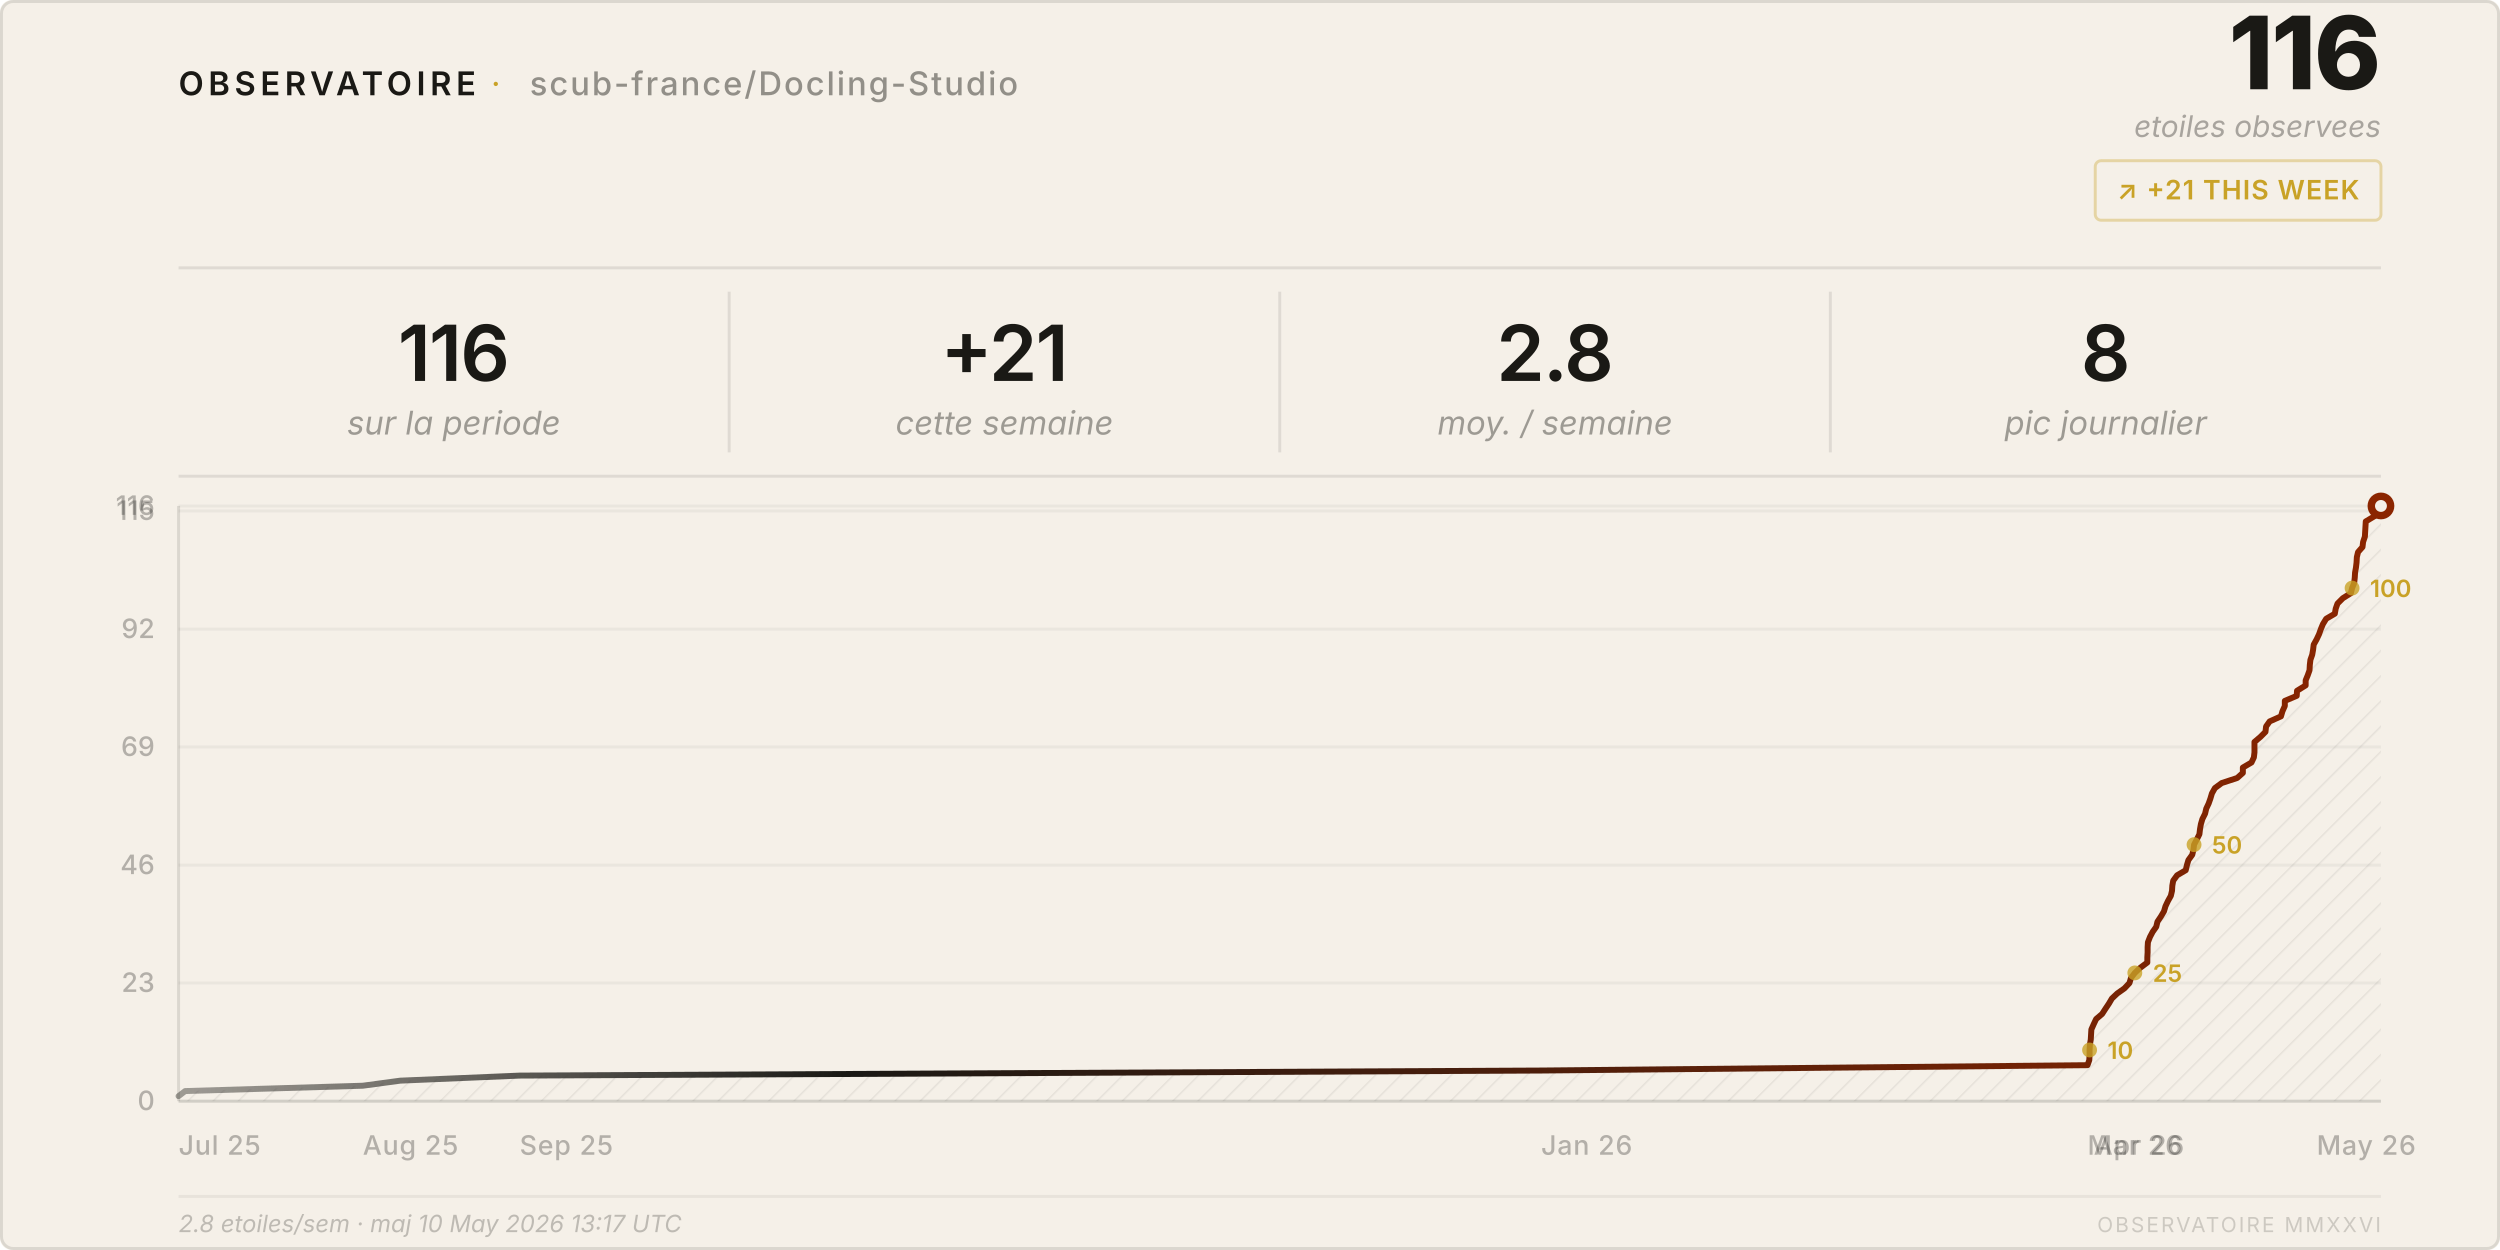
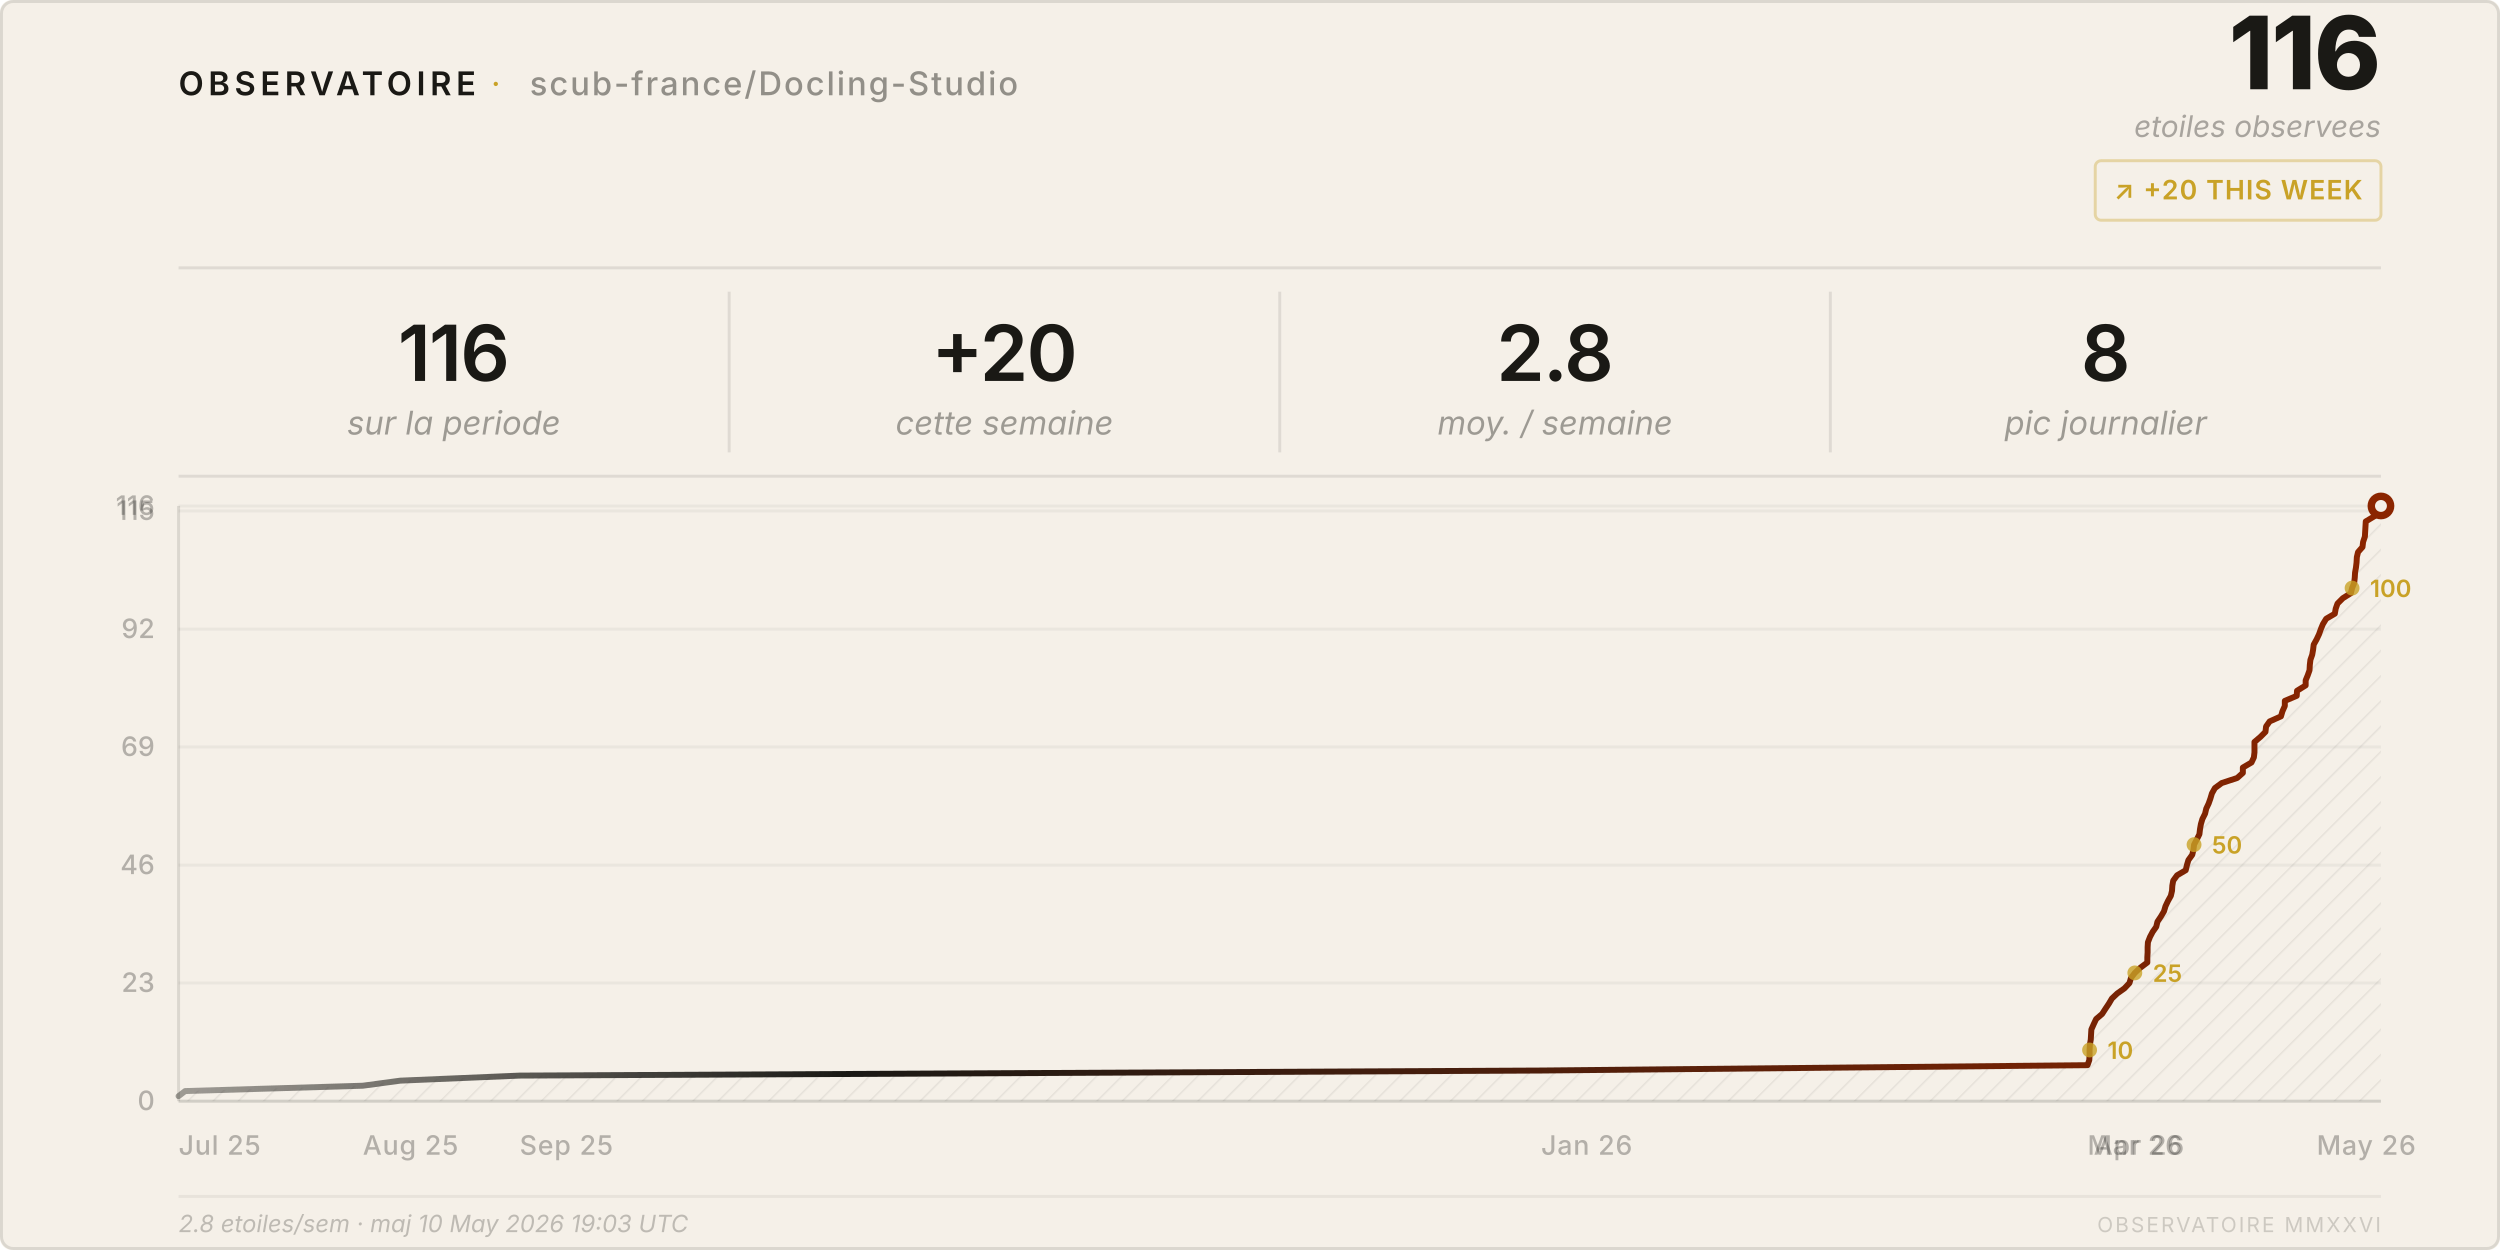
<svg xmlns="http://www.w3.org/2000/svg" viewBox="0 0 840 420" width="840" height="420">
  <style>
    text { font-family: system-ui, -apple-system, 'Segoe UI', sans-serif; }
  </style>
  <defs>
    <pattern id="h" patternUnits="userSpaceOnUse" width="6" height="6" patternTransform="rotate(45)">
      <line x1="0" y1="0" x2="0" y2="6" stroke="rgba(26,25,21,0.07)" stroke-width="1" />
    </pattern>
    <linearGradient id="lg" x1="0%" y1="0%" x2="100%" y2="0%">
      <stop offset="0%" stop-color="#1a1915" stop-opacity="0.4" />
      <stop offset="30%" stop-color="#1a1915" />
      <stop offset="100%" stop-color="#8b2500" />
    </linearGradient>
  </defs>
  <rect width="840" height="420" rx="4" fill="#f5f0e8" />
  <rect x=".5" y=".5" width="839" height="419" rx="4" fill="none" stroke="rgba(26,25,21,0.12)" />
  <text x="60" y="32" font-size="11" font-weight="600" letter-spacing="0.14em" fill="#1a1915">OBSERVATOIRE</text>
  <text x="165" y="32" font-size="11" fill="#c9a227" letter-spacing="0.08em">·</text>
  <text x="178" y="32" font-size="11" font-weight="500" letter-spacing="0.06em" fill="rgba(26,25,21,0.45)">scub-france/Docling-Studio</text>
  <text x="800" y="30" font-size="34" font-weight="800" fill="#1a1915" text-anchor="end" letter-spacing="-0.02em">116</text>
  <text x="800" y="46" font-size="10" fill="rgba(26,25,21,0.35)" text-anchor="end" font-style="italic">etoiles observees</text>
  <rect x="704" y="54" width="96" height="20" rx="2" fill="none" stroke="rgba(201,162,39,0.35)" />
-   <text x="752" y="67" font-size="9" font-weight="600" fill="#c9a227" text-anchor="middle" letter-spacing="0.04em">↗ +21 THIS WEEK</text>
+   <text x="752" y="67" font-size="9" font-weight="600" fill="#c9a227" text-anchor="middle" letter-spacing="0.04em">↗ +20 THIS WEEK</text>
  <line x1="60" y1="90" x2="800" y2="90" stroke="rgba(26,25,21,0.1)" />
  <text x="152.5" y="128" font-size="26" font-weight="600" fill="#1a1915" text-anchor="middle" letter-spacing="-0.02em">116</text>
  <text x="152.5" y="146" font-size="11" fill="rgba(26,25,21,0.4)" text-anchor="middle" font-style="italic">sur la periode</text>
  <line x1="245.0" y1="98" x2="245.0" y2="152" stroke="rgba(26,25,21,0.1)" />
-   <text x="337.5" y="128" font-size="26" font-weight="600" fill="#1a1915" text-anchor="middle" letter-spacing="-0.02em">+21</text>
+   <text x="337.5" y="128" font-size="26" font-weight="600" fill="#1a1915" text-anchor="middle" letter-spacing="-0.02em">+20</text>
  <text x="337.5" y="146" font-size="11" fill="rgba(26,25,21,0.4)" text-anchor="middle" font-style="italic">cette semaine</text>
  <line x1="430.0" y1="98" x2="430.0" y2="152" stroke="rgba(26,25,21,0.1)" />
  <text x="522.5" y="128" font-size="26" font-weight="600" fill="#1a1915" text-anchor="middle" letter-spacing="-0.02em">2.8</text>
  <text x="522.5" y="146" font-size="11" fill="rgba(26,25,21,0.4)" text-anchor="middle" font-style="italic">moy. / semaine</text>
  <line x1="615.0" y1="98" x2="615.0" y2="152" stroke="rgba(26,25,21,0.1)" />
  <text x="707.5" y="128" font-size="26" font-weight="600" fill="#1a1915" text-anchor="middle" letter-spacing="-0.02em">8</text>
  <text x="707.5" y="146" font-size="11" fill="rgba(26,25,21,0.4)" text-anchor="middle" font-style="italic">pic journalier</text>
  <line x1="60" y1="160" x2="800" y2="160" stroke="rgba(26,25,21,0.1)" />
  <line x1="60" y1="370.0" x2="800" y2="370.0" stroke="rgba(26,25,21,0.05)" />
  <text x="52" y="373.0" font-size="9" fill="rgba(26,25,21,0.3)" text-anchor="end" font-weight="500">0</text>
  <line x1="60" y1="330.3" x2="800" y2="330.3" stroke="rgba(26,25,21,0.05)" />
  <text x="52" y="333.3" font-size="9" fill="rgba(26,25,21,0.3)" text-anchor="end" font-weight="500">23</text>
  <line x1="60" y1="290.7" x2="800" y2="290.7" stroke="rgba(26,25,21,0.05)" />
  <text x="52" y="293.7" font-size="9" fill="rgba(26,25,21,0.3)" text-anchor="end" font-weight="500">46</text>
  <line x1="60" y1="251.0" x2="800" y2="251.0" stroke="rgba(26,25,21,0.05)" />
  <text x="52" y="254.0" font-size="9" fill="rgba(26,25,21,0.3)" text-anchor="end" font-weight="500">69</text>
  <line x1="60" y1="211.4" x2="800" y2="211.4" stroke="rgba(26,25,21,0.05)" />
  <text x="52" y="214.4" font-size="9" fill="rgba(26,25,21,0.3)" text-anchor="end" font-weight="500">92</text>
  <line x1="60" y1="171.7" x2="800" y2="171.7" stroke="rgba(26,25,21,0.05)" />
  <text x="52" y="174.7" font-size="9" fill="rgba(26,25,21,0.3)" text-anchor="end" font-weight="500">115</text>
  <line x1="60" y1="170.0" x2="800" y2="170.0" stroke="rgba(26,25,21,0.05)" />
  <text x="52" y="173.0" font-size="9" fill="rgba(26,25,21,0.3)" text-anchor="end" font-weight="500">116</text>
  <text x="60.0" y="388" font-size="9" fill="rgba(26,25,21,0.3)" font-weight="500" letter-spacing="0.03em">Jul 25</text>
  <text x="121.9" y="388" font-size="9" fill="rgba(26,25,21,0.3)" font-weight="500" letter-spacing="0.03em">Aug 25</text>
  <text x="174.6" y="388" font-size="9" fill="rgba(26,25,21,0.3)" font-weight="500" letter-spacing="0.03em">Sep 25</text>
  <text x="517.8" y="388" font-size="9" fill="rgba(26,25,21,0.3)" font-weight="500" letter-spacing="0.03em">Jan 26</text>
  <text x="701.4" y="388" font-size="9" fill="rgba(26,25,21,0.3)" font-weight="500" letter-spacing="0.03em">Mar 26</text>
  <text x="703.5" y="388" font-size="9" fill="rgba(26,25,21,0.3)" font-weight="500" letter-spacing="0.03em">Apr 26</text>
  <text x="778.4" y="388" font-size="9" fill="rgba(26,25,21,0.3)" font-weight="500" letter-spacing="0.03em">May 26</text>
  <line x1="60" y1="170" x2="60" y2="370" stroke="rgba(26,25,21,0.12)" />
  <line x1="60" y1="370" x2="800" y2="370" stroke="rgba(26,25,21,0.12)" />
  <path d="M 60.0,370 L 60.0,368.3 L 62.2,366.6 L 121.9,364.8 L 134.5,363.1 L 174.6,361.4 L 517.8,359.7 L 701.4,357.9 L 702.0,356.2 L 702.1,354.5 L 702.1,352.8 L 702.2,351.0 L 702.5,349.3 L 702.6,347.6 L 702.7,345.9 L 703.5,344.1 L 704.3,342.4 L 706.3,340.7 L 707.4,339.0 L 708.6,337.2 L 709.6,335.5 L 711.4,333.8 L 713.8,332.1 L 715.5,330.3 L 716.0,328.6 L 717.3,326.9 L 719.1,325.2 L 721.5,323.4 L 721.5,321.7 L 721.6,320.0 L 721.6,318.3 L 721.7,316.6 L 722.4,314.8 L 723.3,313.1 L 724.5,311.4 L 724.9,309.7 L 726.1,307.9 L 727.1,306.2 L 727.6,304.5 L 728.4,302.8 L 729.4,301.0 L 729.8,299.3 L 729.9,297.6 L 730.2,295.9 L 731.5,294.1 L 734.4,292.4 L 734.8,290.7 L 735.3,289.0 L 736.6,287.2 L 737.0,285.5 L 737.2,283.8 L 738.1,282.1 L 739.0,280.3 L 739.2,278.6 L 739.5,276.9 L 740.0,275.2 L 740.9,273.4 L 741.3,271.7 L 742.1,270.0 L 742.7,268.3 L 743.2,266.6 L 744.2,264.8 L 746.5,263.1 L 751.7,261.4 L 753.6,259.7 L 753.6,257.9 L 756.5,256.2 L 757.3,254.5 L 757.5,252.8 L 757.5,251.0 L 757.5,249.3 L 759.5,247.6 L 761.2,245.9 L 761.4,244.1 L 762.6,242.4 L 766.4,240.7 L 766.9,239.0 L 767.7,237.2 L 767.7,235.5 L 771.7,233.8 L 771.8,232.1 L 774.7,230.3 L 774.7,228.6 L 775.4,226.9 L 776.0,225.2 L 776.1,223.4 L 776.3,221.7 L 776.9,220.0 L 777.2,218.3 L 777.4,216.6 L 778.4,214.8 L 779.2,213.1 L 779.8,211.4 L 780.5,209.7 L 781.6,207.9 L 784.5,206.2 L 784.8,204.5 L 785.4,202.8 L 787.2,201.0 L 789.9,199.3 L 790.3,197.6 L 791.0,195.9 L 791.2,194.1 L 791.3,192.4 L 791.6,190.7 L 791.8,189.0 L 791.9,187.2 L 792.3,185.5 L 793.8,183.8 L 794.0,182.1 L 794.6,180.3 L 794.7,178.6 L 794.8,176.9 L 794.9,175.2 L 797.9,173.4 L 799.4,171.7 L 800.0,170.0 L 800.0,370 Z" fill="url(#h)" />
  <polyline points="60.0,368.3 62.2,366.6 121.9,364.8 134.5,363.1 174.6,361.4 517.8,359.7 701.4,357.9 702.0,356.2 702.1,354.5 702.1,352.8 702.2,351.0 702.5,349.3 702.6,347.6 702.7,345.9 703.5,344.1 704.3,342.4 706.3,340.7 707.4,339.0 708.6,337.2 709.6,335.5 711.4,333.8 713.8,332.1 715.5,330.3 716.0,328.6 717.3,326.9 719.1,325.2 721.5,323.4 721.5,321.7 721.6,320.0 721.6,318.3 721.7,316.6 722.4,314.8 723.3,313.1 724.5,311.4 724.9,309.7 726.1,307.9 727.1,306.2 727.6,304.5 728.4,302.8 729.4,301.0 729.8,299.3 729.9,297.6 730.2,295.9 731.5,294.1 734.4,292.4 734.8,290.7 735.3,289.0 736.6,287.2 737.0,285.5 737.2,283.8 738.1,282.1 739.0,280.3 739.2,278.6 739.5,276.9 740.0,275.2 740.9,273.4 741.3,271.7 742.1,270.0 742.7,268.3 743.2,266.6 744.2,264.8 746.5,263.1 751.7,261.4 753.6,259.7 753.6,257.9 756.5,256.2 757.3,254.5 757.5,252.8 757.5,251.0 757.5,249.3 759.5,247.6 761.2,245.9 761.4,244.1 762.6,242.4 766.4,240.7 766.9,239.0 767.7,237.2 767.7,235.5 771.7,233.8 771.8,232.1 774.7,230.3 774.7,228.6 775.4,226.9 776.0,225.2 776.1,223.4 776.3,221.7 776.9,220.0 777.2,218.3 777.4,216.6 778.4,214.8 779.2,213.1 779.8,211.4 780.5,209.7 781.6,207.9 784.5,206.2 784.8,204.5 785.4,202.8 787.2,201.0 789.9,199.3 790.3,197.6 791.0,195.9 791.2,194.1 791.3,192.4 791.6,190.7 791.8,189.0 791.9,187.2 792.3,185.5 793.8,183.8 794.0,182.1 794.6,180.3 794.7,178.6 794.8,176.9 794.9,175.2 797.9,173.4 799.4,171.7 800.0,170.0" fill="none" stroke="url(#lg)" stroke-width="2" stroke-linejoin="round" stroke-linecap="round" />
  <circle cx="800.0" cy="170.0" r="4.5" fill="#8b2500" />
  <circle cx="800.0" cy="170.0" r="2" fill="#f5f0e8" />
  <circle cx="702.1" cy="352.8" r="2.5" fill="#c9a227" opacity="0.8" />
  <text x="708.1" y="355.8" font-size="8" fill="#c9a227" font-weight="600">10</text>
  <circle cx="717.3" cy="326.9" r="2.5" fill="#c9a227" opacity="0.8" />
  <text x="723.3" y="329.9" font-size="8" fill="#c9a227" font-weight="600">25</text>
  <circle cx="737.2" cy="283.8" r="2.5" fill="#c9a227" opacity="0.8" />
  <text x="743.2" y="286.8" font-size="8" fill="#c9a227" font-weight="600">50</text>
  <circle cx="790.3" cy="197.6" r="2.5" fill="#c9a227" opacity="0.8" />
  <text x="796.3" y="200.6" font-size="8" fill="#c9a227" font-weight="600">100</text>
  <line x1="60" y1="402" x2="800" y2="402" stroke="rgba(26,25,21,0.06)" />
-   <text x="60" y="414" font-size="8" fill="rgba(26,25,21,0.25)" font-style="italic">2.8 etoiles/sem · maj 10 May 2026 13:17 UTC</text>
+   <text x="60" y="414" font-size="8" fill="rgba(26,25,21,0.25)" font-style="italic">2.8 etoiles/sem · maj 10 May 2026 19:03 UTC</text>
  <text x="800" y="414" font-size="7" fill="rgba(26,25,21,0.18)" text-anchor="end" letter-spacing="0.1em">OBSERVATOIRE MMXXVI</text>
</svg>
